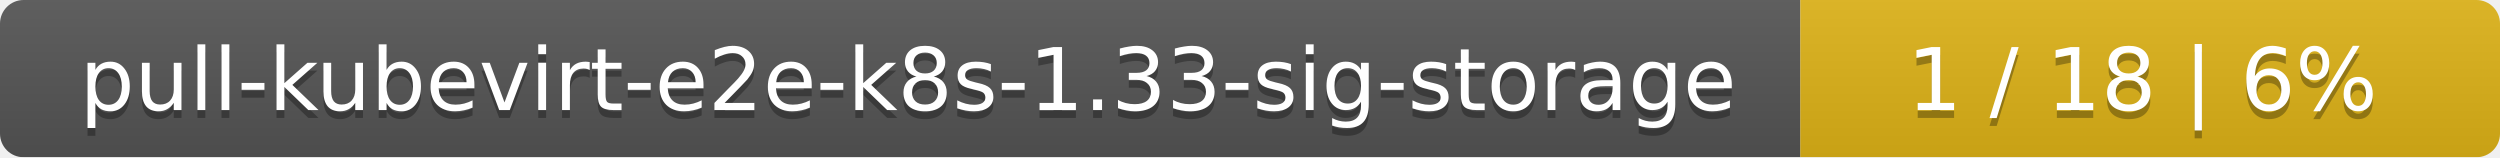
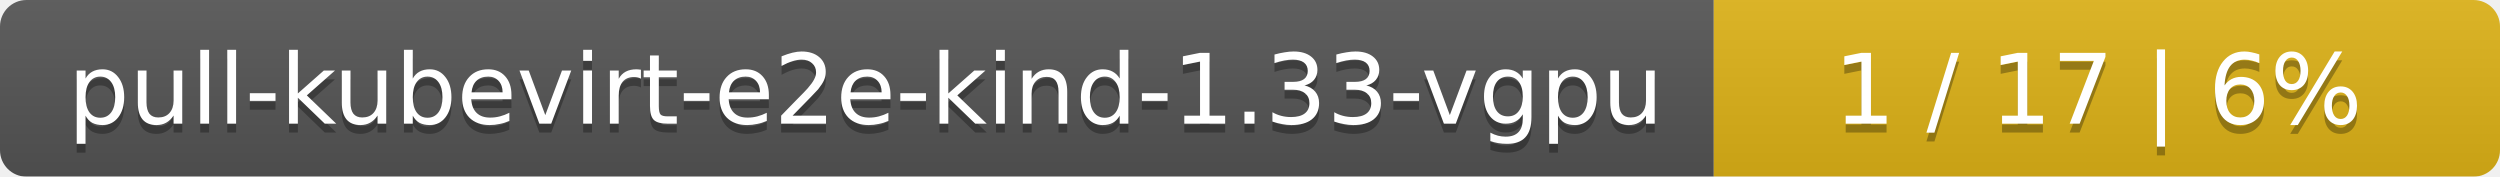
- <svg xmlns="http://www.w3.org/2000/svg" width="318" height="20">
+ <svg xmlns="http://www.w3.org/2000/svg" width="283" height="20">
  <linearGradient id="smooth" x2="0" y2="100%">
    <stop offset="0" stop-color="#bbb" stop-opacity=".1" />
    <stop offset="1" stop-opacity=".1" />
  </linearGradient>
  <mask id="round">
-     <rect width="318" height="20" rx="3" fill="#fff" />
+     <rect width="283" height="20" rx="3" fill="#fff" />
  </mask>
  <g mask="url(#round)">
-     <rect width="229" height="20" fill="#555" />
-     <rect x="229" width="89" height="20" fill="#dfb317" />
-     <rect width="318" height="20" fill="url(#smooth)" />
+     <rect width="194" height="20" fill="#555" />
+     <rect x="194" width="89" height="20" fill="#dfb317" />
+     <rect width="283" height="20" fill="url(#smooth)" />
  </g>
  <g fill="#fff" text-anchor="middle" font-family="DejaVu Sans,Verdana,Geneva,sans-serif" font-size="11">
-     <text x="115.5" y="15" fill="#010101" fill-opacity=".3">pull-kubevirt-e2e-k8s-1.33-sig-storage</text>
-     <text x="115.5" y="14">pull-kubevirt-e2e-k8s-1.33-sig-storage</text>
-     <text x="272.5" y="15" fill="#010101" fill-opacity=".3">1 / 18    |    6%</text>
-     <text x="272.5" y="14">1 / 18    |    6%</text>
+     <text x="98" y="15" fill="#010101" fill-opacity=".3">pull-kubevirt-e2e-kind-1.33-vgpu</text>
+     <text x="98" y="14">pull-kubevirt-e2e-kind-1.33-vgpu</text>
+     <text x="237.5" y="15" fill="#010101" fill-opacity=".3">1 / 17    |    6%</text>
+     <text x="237.5" y="14">1 / 17    |    6%</text>
  </g>
</svg>
